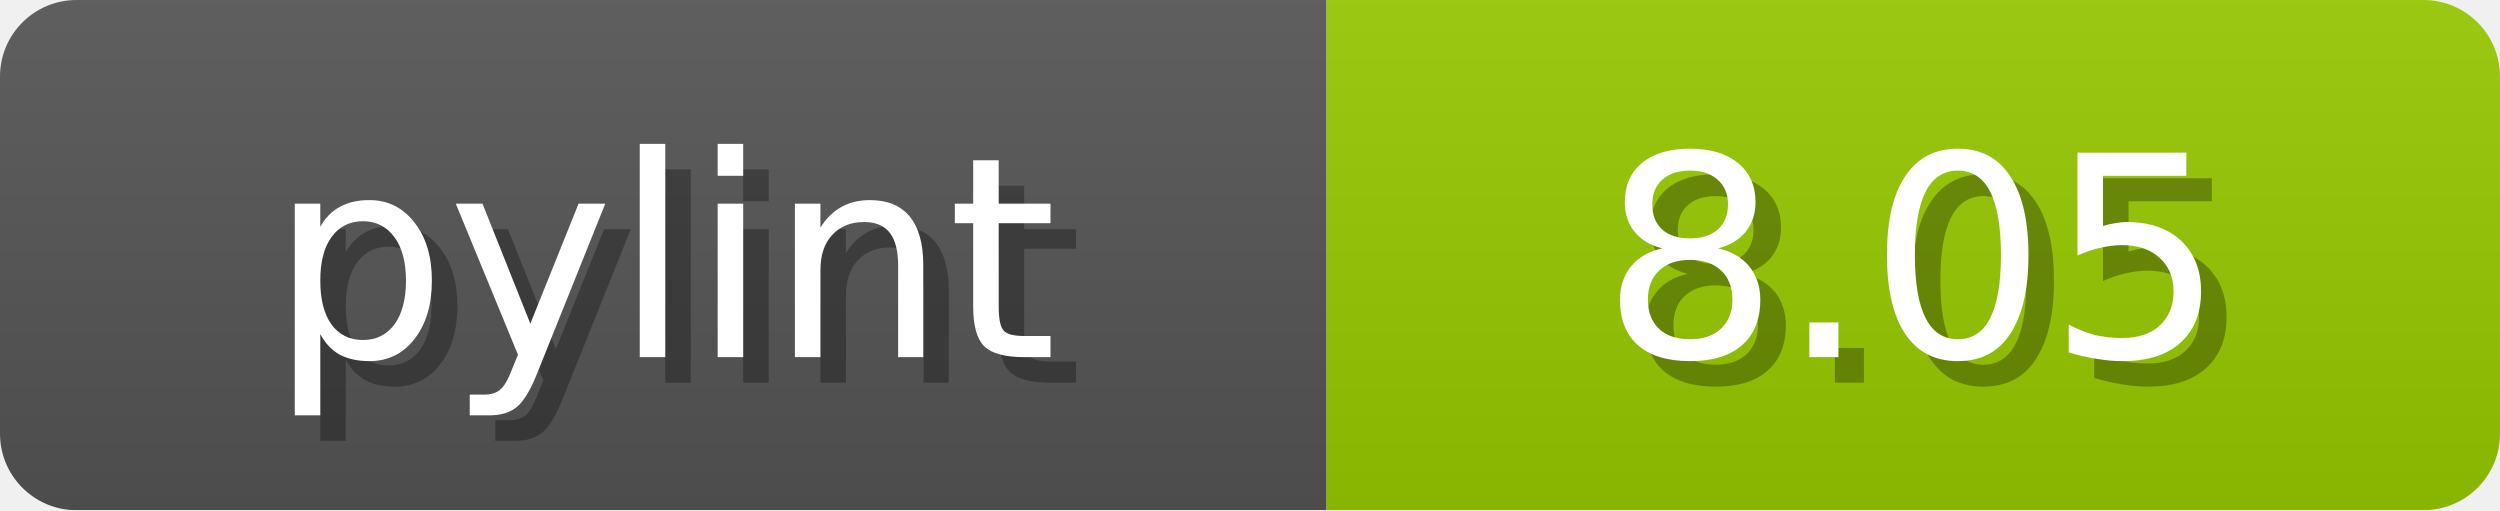
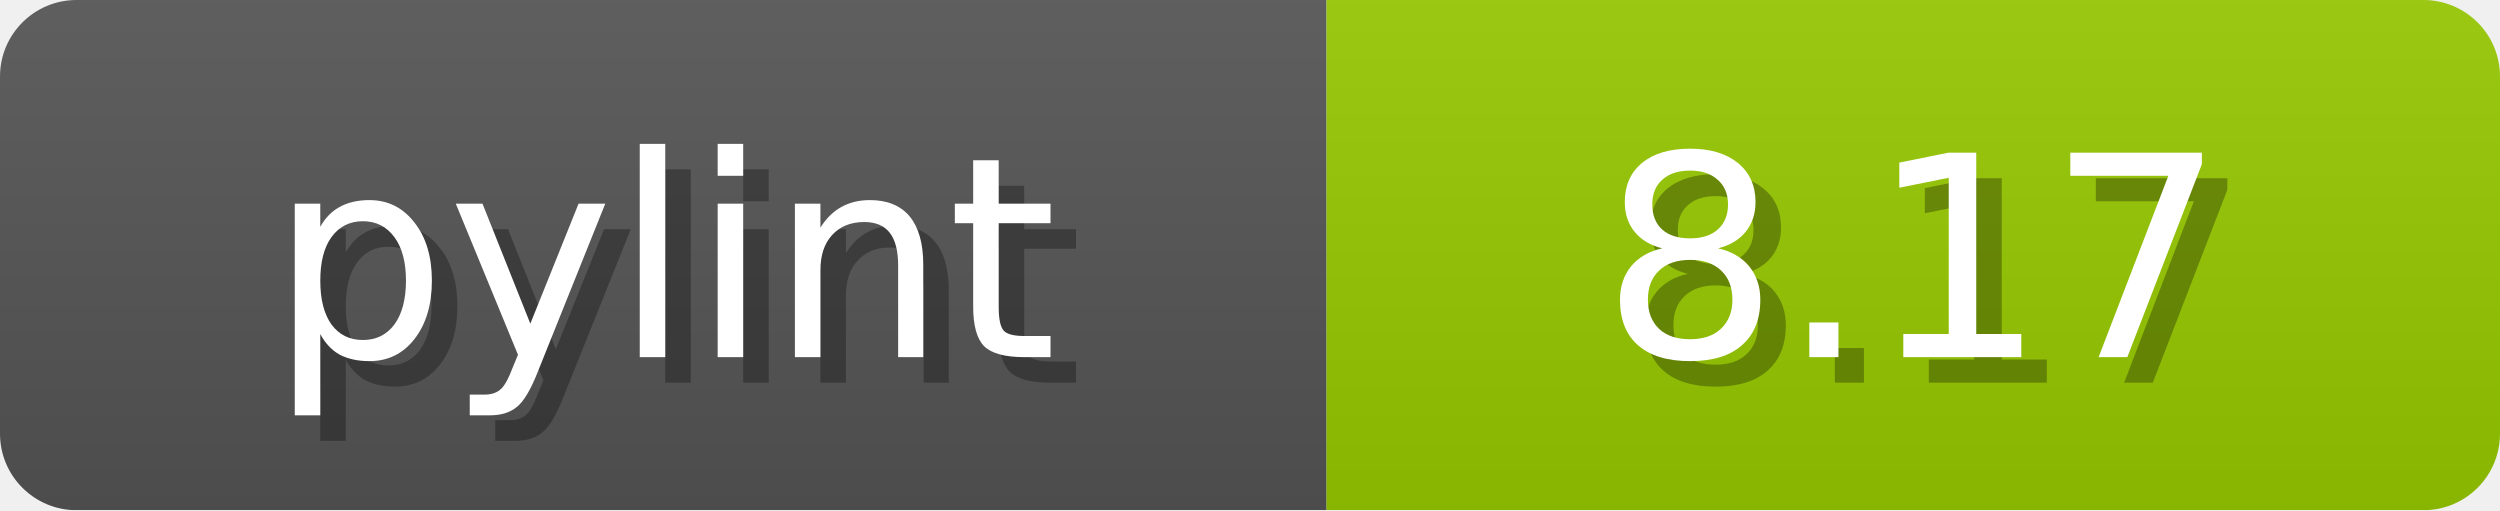
<svg xmlns="http://www.w3.org/2000/svg" width="98" height="20">
  <linearGradient id="b" x2="0" y2="100%">
    <stop offset="0" stop-color="#bbb" stop-opacity=".1" />
    <stop offset="1" stop-opacity=".1" />
  </linearGradient>
  <mask id="a">
    <rect width="98" height="20" rx="3" fill="#fff" />
  </mask>
  <g mask="url(#a)">
    <path fill="#555" d="M0 0h52v20H0z" />
    <path fill="#97CA00" d="M52 0h46v20H52z" />
    <path fill="url(#b)" d="M0 0h98v20H0z" />
  </g>
  <g fill="#fff" text-anchor="middle" font-family="DejaVu Sans,Verdana,Geneva,sans-serif" font-size="11">
    <text x="27.0" y="15" fill="#010101" fill-opacity=".3">pylint</text>
    <text x="26.0" y="14">pylint</text>
  </g>
  <g fill="#fff" text-anchor="middle" font-family="DejaVu Sans,Verdana,Geneva,sans-serif" font-size="11">
-     <text x="76.0" y="15" fill="#010101" fill-opacity=".3">8.05</text>
-     <text x="75.0" y="14">8.05</text>
+     <text x="76.0" y="15" fill="#010101" fill-opacity=".3">8.17</text>
+     <text x="75.0" y="14">8.17</text>
  </g>
</svg>
